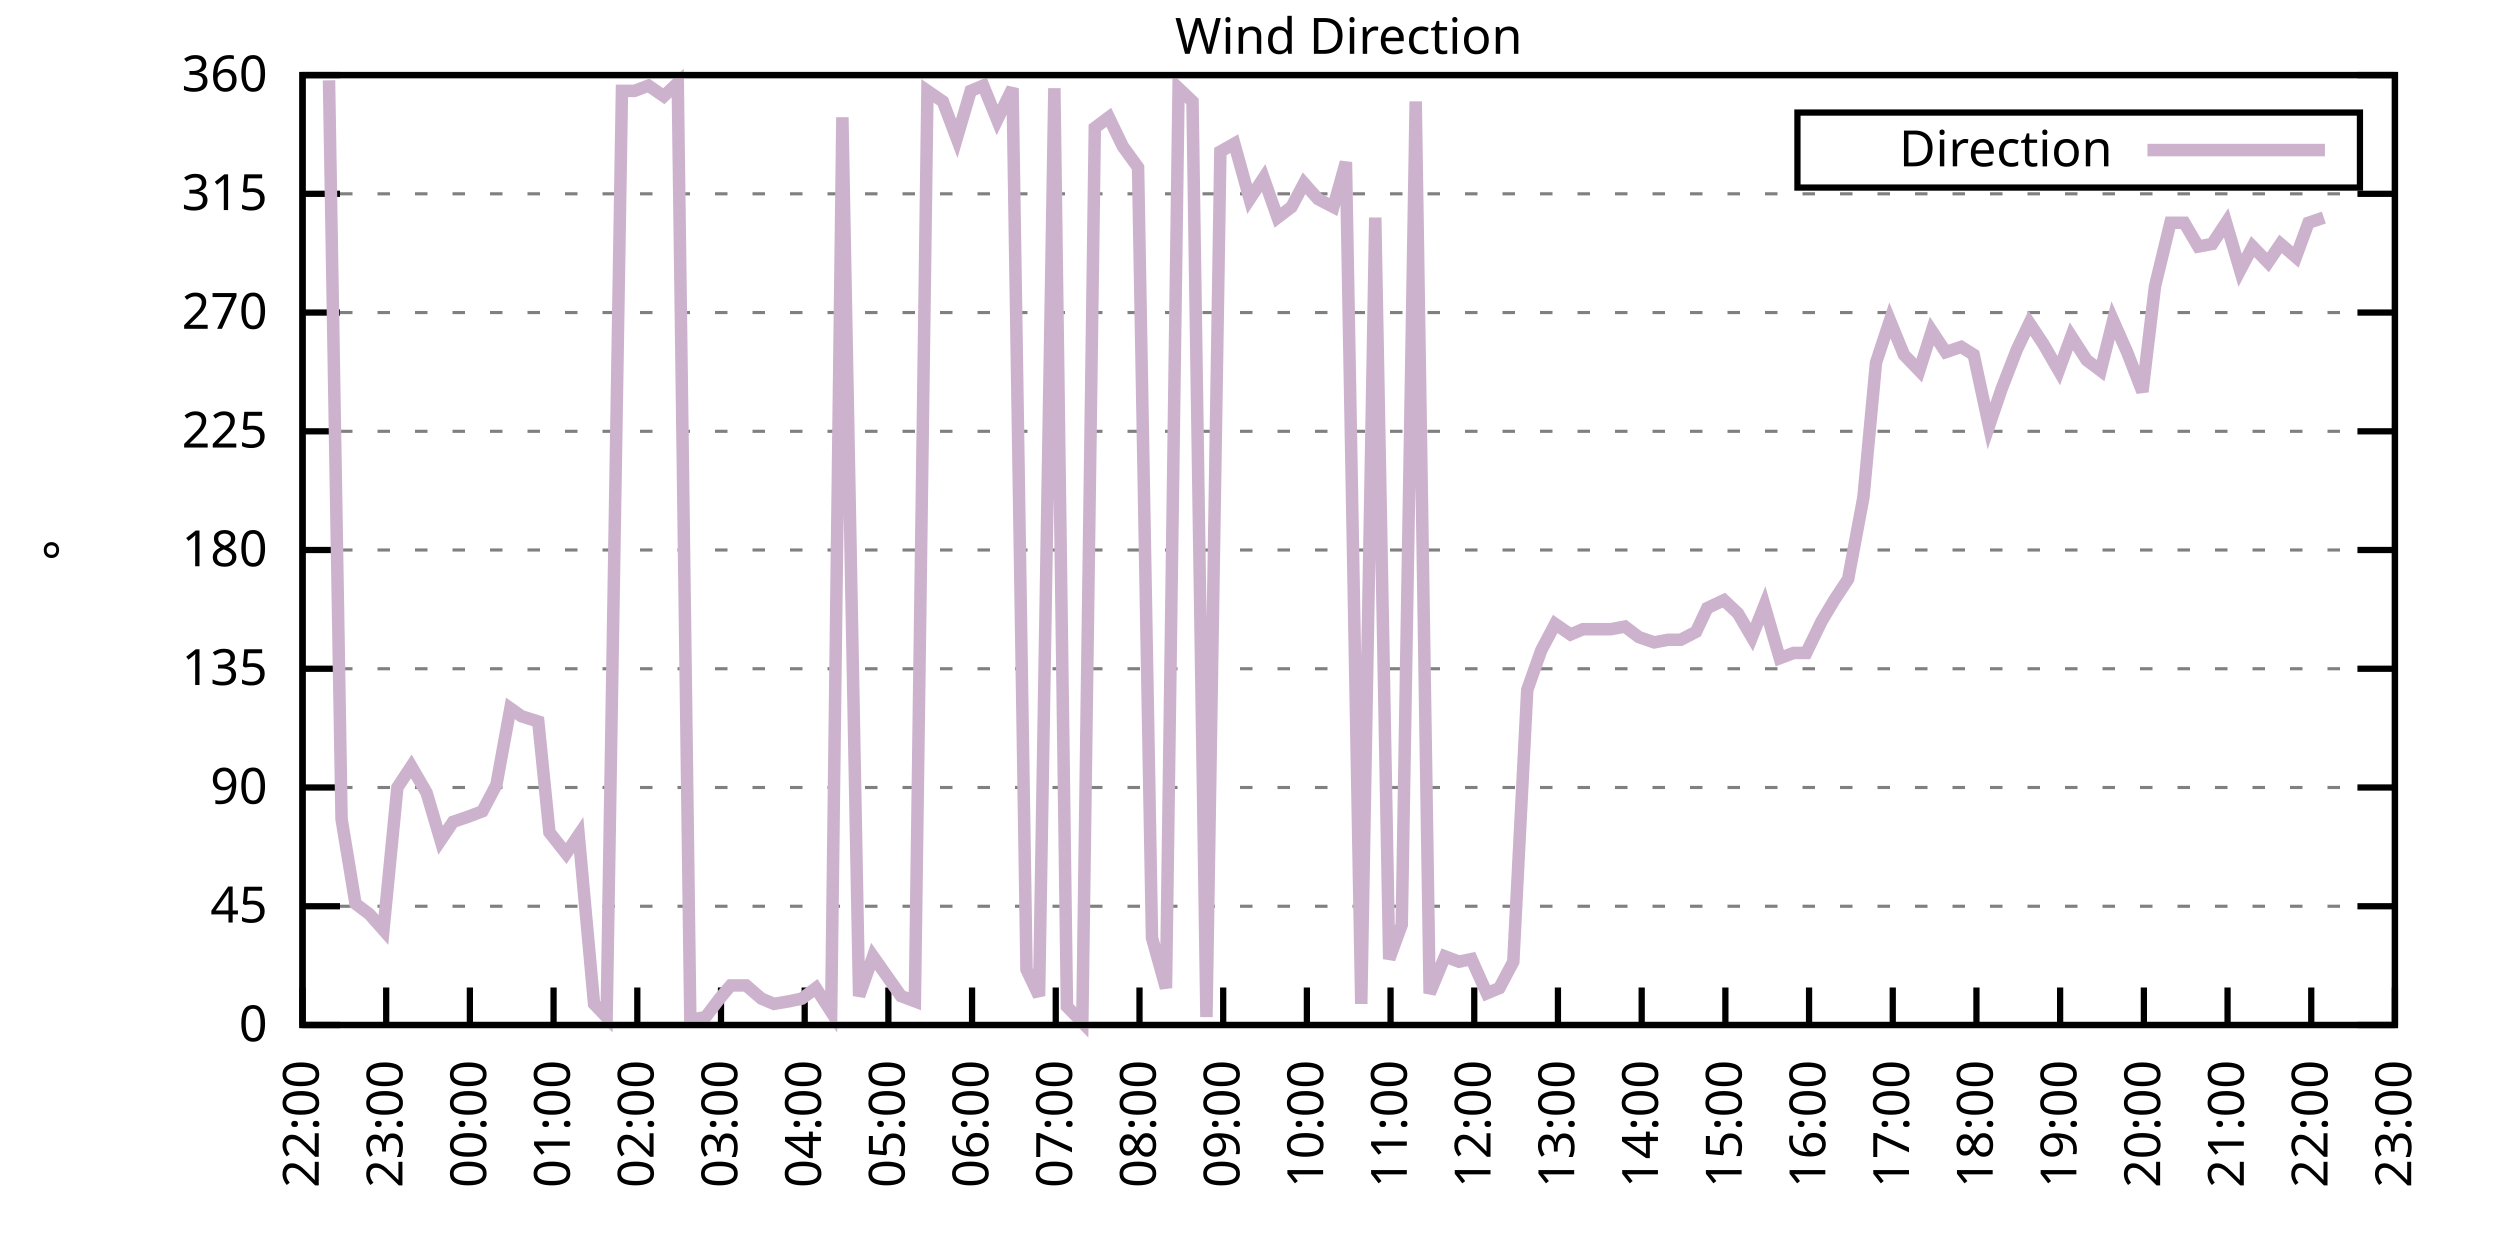
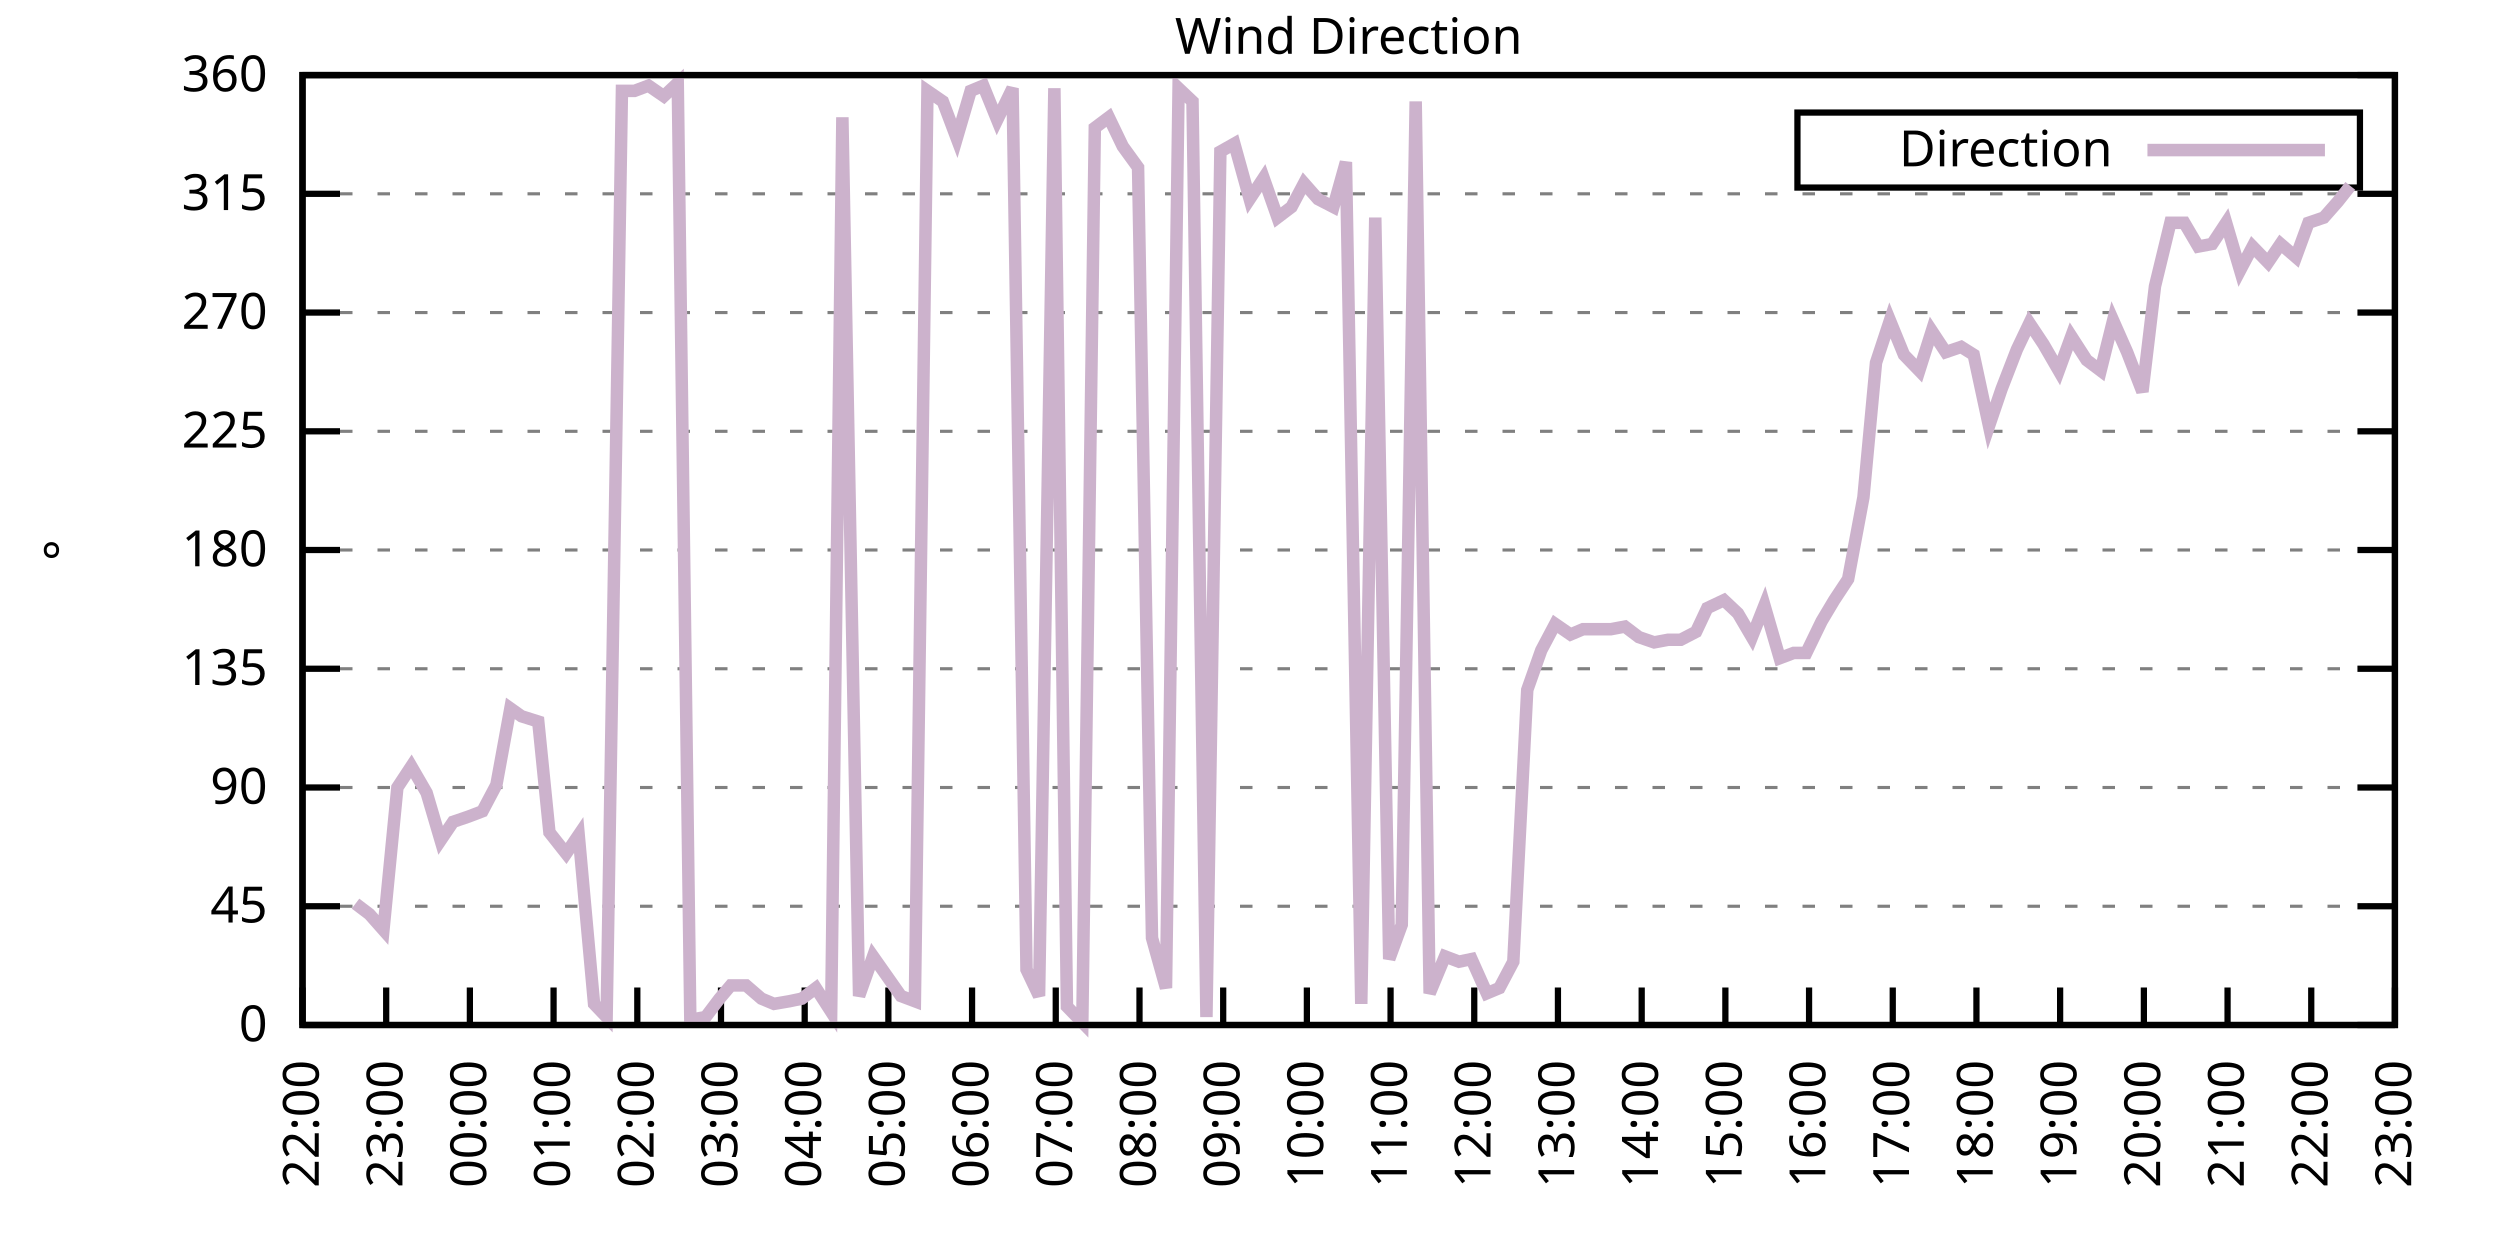
<svg xmlns="http://www.w3.org/2000/svg" xmlns:xlink="http://www.w3.org/1999/xlink" width="400" height="200" viewBox="0 0 400 200">
  <g id="gnuplot_canvas">
    <rect x="0" y="0" width="400" height="200" fill="none" />
    <defs>
      <circle id="gpDot" r="0.5" stroke-width="0.5" stroke="currentColor" />
      <path id="gpPt0" stroke-width="0.333" stroke="currentColor" d="M-1,0 h2 M0,-1 v2" />
      <path id="gpPt1" stroke-width="0.333" stroke="currentColor" d="M-1,-1 L1,1 M1,-1 L-1,1" />
      <path id="gpPt2" stroke-width="0.333" stroke="currentColor" d="M-1,0 L1,0 M0,-1 L0,1 M-1,-1 L1,1 M-1,1 L1,-1" />
      <rect id="gpPt3" stroke-width="0.333" stroke="currentColor" x="-1" y="-1" width="2" height="2" />
      <rect id="gpPt4" stroke-width="0.333" stroke="currentColor" fill="currentColor" x="-1" y="-1" width="2" height="2" />
      <circle id="gpPt5" stroke-width="0.333" stroke="currentColor" cx="0" cy="0" r="1" />
      <use xlink:href="#gpPt5" id="gpPt6" fill="currentColor" stroke="none" />
      <path id="gpPt7" stroke-width="0.333" stroke="currentColor" d="M0,-1.33 L-1.33,0.67 L1.33,0.67 z" />
      <use xlink:href="#gpPt7" id="gpPt8" fill="currentColor" stroke="none" />
      <use xlink:href="#gpPt7" id="gpPt9" stroke="currentColor" transform="rotate(180)" />
      <use xlink:href="#gpPt9" id="gpPt10" fill="currentColor" stroke="none" />
      <use xlink:href="#gpPt3" id="gpPt11" stroke="currentColor" transform="rotate(45)" />
      <use xlink:href="#gpPt11" id="gpPt12" fill="currentColor" stroke="none" />
      <path id="gpPt13" stroke-width="0.333" stroke="currentColor" d="M0,1.330 L1.265,0.411 L0.782,-1.067 L-0.782,-1.076 L-1.265,0.411 z" />
      <use xlink:href="#gpPt13" id="gpPt14" fill="currentColor" stroke="none" />
      <filter id="textbox" filterUnits="objectBoundingBox" x="0" y="0" height="1" width="1">
        <feFlood flood-color="white" flood-opacity="1" result="bgnd" />
        <feComposite in="SourceGraphic" in2="bgnd" operator="atop" />
      </filter>
      <filter id="greybox" filterUnits="objectBoundingBox" x="0" y="0" height="1" width="1">
        <feFlood flood-color="lightgrey" flood-opacity="1" result="grey" />
        <feComposite in="SourceGraphic" in2="grey" operator="atop" />
      </filter>
    </defs>
    <g fill="none" color="white" stroke="currentColor" stroke-width="1.00" stroke-linecap="butt" stroke-linejoin="miter">
</g>
    <g fill="none" color="black" stroke="currentColor" stroke-width="1.00" stroke-linecap="butt" stroke-linejoin="miter">
      <g stroke="none" shape-rendering="crispEdges">
        <polygon fill="rgb(255, 255, 255)" points="48.40,164.00 383.18,164.00 383.18,12.02 48.40,12.02 " />
      </g>
    </g>
    <g fill="none" color="black" stroke="currentColor" stroke-width="1.00" stroke-linecap="butt" stroke-linejoin="miter">
</g>
    <g fill="none" color="black" stroke="black" stroke-width="0.50" stroke-linecap="butt" stroke-linejoin="miter">
</g>
    <g fill="none" color="gray" stroke="currentColor" stroke-width="0.50" stroke-linecap="butt" stroke-linejoin="miter">
      <path stroke="gray" stroke-dasharray="2,4" class="gridline" d="M48.40,164.00 L383.19,164.00  " />
    </g>
    <g fill="none" color="gray" stroke="gray" stroke-width="1.00" stroke-linecap="butt" stroke-linejoin="miter">
</g>
    <g fill="none" color="black" stroke="currentColor" stroke-width="1.00" stroke-linecap="butt" stroke-linejoin="miter">
      <path stroke="black" d="M48.40,164.00 L54.40,164.00 M383.19,164.00 L377.19,164.00  " />
      <g transform="translate(42.80,166.60)" stroke="none" fill="black" font-family="Sans" font-size="8.00" text-anchor="end">
        <text>
          <tspan font-family="Sans"> 0</tspan>
        </text>
      </g>
    </g>
    <g fill="none" color="black" stroke="currentColor" stroke-width="1.00" stroke-linecap="butt" stroke-linejoin="miter">
</g>
    <g fill="none" color="black" stroke="black" stroke-width="0.50" stroke-linecap="butt" stroke-linejoin="miter">
</g>
    <g fill="none" color="gray" stroke="currentColor" stroke-width="0.50" stroke-linecap="butt" stroke-linejoin="miter">
      <path stroke="gray" stroke-dasharray="2,4" class="gridline" d="M48.40,145.00 L383.19,145.00  " />
    </g>
    <g fill="none" color="gray" stroke="gray" stroke-width="1.00" stroke-linecap="butt" stroke-linejoin="miter">
</g>
    <g fill="none" color="black" stroke="currentColor" stroke-width="1.00" stroke-linecap="butt" stroke-linejoin="miter">
      <path stroke="black" d="M48.40,145.00 L54.40,145.00 M383.19,145.00 L377.19,145.00  " />
      <g transform="translate(42.80,147.60)" stroke="none" fill="black" font-family="Sans" font-size="8.00" text-anchor="end">
        <text>
          <tspan font-family="Sans"> 45</tspan>
        </text>
      </g>
    </g>
    <g fill="none" color="black" stroke="currentColor" stroke-width="1.00" stroke-linecap="butt" stroke-linejoin="miter">
</g>
    <g fill="none" color="black" stroke="black" stroke-width="0.50" stroke-linecap="butt" stroke-linejoin="miter">
</g>
    <g fill="none" color="gray" stroke="currentColor" stroke-width="0.50" stroke-linecap="butt" stroke-linejoin="miter">
      <path stroke="gray" stroke-dasharray="2,4" class="gridline" d="M48.40,126.00 L383.19,126.00  " />
    </g>
    <g fill="none" color="gray" stroke="gray" stroke-width="1.00" stroke-linecap="butt" stroke-linejoin="miter">
</g>
    <g fill="none" color="black" stroke="currentColor" stroke-width="1.00" stroke-linecap="butt" stroke-linejoin="miter">
      <path stroke="black" d="M48.40,126.00 L54.40,126.00 M383.19,126.00 L377.19,126.00  " />
      <g transform="translate(42.80,128.60)" stroke="none" fill="black" font-family="Sans" font-size="8.00" text-anchor="end">
        <text>
          <tspan font-family="Sans"> 90</tspan>
        </text>
      </g>
    </g>
    <g fill="none" color="black" stroke="currentColor" stroke-width="1.00" stroke-linecap="butt" stroke-linejoin="miter">
</g>
    <g fill="none" color="black" stroke="black" stroke-width="0.50" stroke-linecap="butt" stroke-linejoin="miter">
</g>
    <g fill="none" color="gray" stroke="currentColor" stroke-width="0.50" stroke-linecap="butt" stroke-linejoin="miter">
      <path stroke="gray" stroke-dasharray="2,4" class="gridline" d="M48.40,107.00 L383.19,107.00  " />
    </g>
    <g fill="none" color="gray" stroke="gray" stroke-width="1.00" stroke-linecap="butt" stroke-linejoin="miter">
</g>
    <g fill="none" color="black" stroke="currentColor" stroke-width="1.00" stroke-linecap="butt" stroke-linejoin="miter">
      <path stroke="black" d="M48.40,107.00 L54.40,107.00 M383.19,107.00 L377.19,107.00  " />
      <g transform="translate(42.80,109.60)" stroke="none" fill="black" font-family="Sans" font-size="8.00" text-anchor="end">
        <text>
          <tspan font-family="Sans"> 135</tspan>
        </text>
      </g>
    </g>
    <g fill="none" color="black" stroke="currentColor" stroke-width="1.00" stroke-linecap="butt" stroke-linejoin="miter">
</g>
    <g fill="none" color="black" stroke="black" stroke-width="0.50" stroke-linecap="butt" stroke-linejoin="miter">
</g>
    <g fill="none" color="gray" stroke="currentColor" stroke-width="0.50" stroke-linecap="butt" stroke-linejoin="miter">
      <path stroke="gray" stroke-dasharray="2,4" class="gridline" d="M48.40,88.00 L383.19,88.00  " />
    </g>
    <g fill="none" color="gray" stroke="gray" stroke-width="1.00" stroke-linecap="butt" stroke-linejoin="miter">
</g>
    <g fill="none" color="black" stroke="currentColor" stroke-width="1.00" stroke-linecap="butt" stroke-linejoin="miter">
      <path stroke="black" d="M48.40,88.00 L54.40,88.00 M383.19,88.00 L377.19,88.00  " />
      <g transform="translate(42.80,90.60)" stroke="none" fill="black" font-family="Sans" font-size="8.00" text-anchor="end">
        <text>
          <tspan font-family="Sans"> 180</tspan>
        </text>
      </g>
    </g>
    <g fill="none" color="black" stroke="currentColor" stroke-width="1.00" stroke-linecap="butt" stroke-linejoin="miter">
</g>
    <g fill="none" color="black" stroke="black" stroke-width="0.50" stroke-linecap="butt" stroke-linejoin="miter">
</g>
    <g fill="none" color="gray" stroke="currentColor" stroke-width="0.50" stroke-linecap="butt" stroke-linejoin="miter">
      <path stroke="gray" stroke-dasharray="2,4" class="gridline" d="M48.40,69.01 L383.19,69.01  " />
    </g>
    <g fill="none" color="gray" stroke="gray" stroke-width="1.00" stroke-linecap="butt" stroke-linejoin="miter">
</g>
    <g fill="none" color="black" stroke="currentColor" stroke-width="1.00" stroke-linecap="butt" stroke-linejoin="miter">
      <path stroke="black" d="M48.40,69.01 L54.40,69.01 M383.19,69.01 L377.19,69.01  " />
      <g transform="translate(42.80,71.61)" stroke="none" fill="black" font-family="Sans" font-size="8.00" text-anchor="end">
        <text>
          <tspan font-family="Sans"> 225</tspan>
        </text>
      </g>
    </g>
    <g fill="none" color="black" stroke="currentColor" stroke-width="1.00" stroke-linecap="butt" stroke-linejoin="miter">
</g>
    <g fill="none" color="black" stroke="black" stroke-width="0.50" stroke-linecap="butt" stroke-linejoin="miter">
</g>
    <g fill="none" color="gray" stroke="currentColor" stroke-width="0.50" stroke-linecap="butt" stroke-linejoin="miter">
      <path stroke="gray" stroke-dasharray="2,4" class="gridline" d="M48.40,50.01 L383.19,50.01  " />
    </g>
    <g fill="none" color="gray" stroke="gray" stroke-width="1.00" stroke-linecap="butt" stroke-linejoin="miter">
</g>
    <g fill="none" color="black" stroke="currentColor" stroke-width="1.00" stroke-linecap="butt" stroke-linejoin="miter">
      <path stroke="black" d="M48.40,50.01 L54.40,50.01 M383.19,50.01 L377.19,50.01  " />
      <g transform="translate(42.80,52.61)" stroke="none" fill="black" font-family="Sans" font-size="8.00" text-anchor="end">
        <text>
          <tspan font-family="Sans"> 270</tspan>
        </text>
      </g>
    </g>
    <g fill="none" color="black" stroke="currentColor" stroke-width="1.00" stroke-linecap="butt" stroke-linejoin="miter">
</g>
    <g fill="none" color="black" stroke="black" stroke-width="0.50" stroke-linecap="butt" stroke-linejoin="miter">
</g>
    <g fill="none" color="gray" stroke="currentColor" stroke-width="0.50" stroke-linecap="butt" stroke-linejoin="miter">
      <path stroke="gray" stroke-dasharray="2,4" class="gridline" d="M48.40,31.01 L383.19,31.01  " />
    </g>
    <g fill="none" color="gray" stroke="gray" stroke-width="1.00" stroke-linecap="butt" stroke-linejoin="miter">
</g>
    <g fill="none" color="black" stroke="currentColor" stroke-width="1.00" stroke-linecap="butt" stroke-linejoin="miter">
      <path stroke="black" d="M48.40,31.01 L54.40,31.01 M383.19,31.01 L377.19,31.01  " />
      <g transform="translate(42.80,33.61)" stroke="none" fill="black" font-family="Sans" font-size="8.00" text-anchor="end">
        <text>
          <tspan font-family="Sans"> 315</tspan>
        </text>
      </g>
    </g>
    <g fill="none" color="black" stroke="currentColor" stroke-width="1.00" stroke-linecap="butt" stroke-linejoin="miter">
</g>
    <g fill="none" color="black" stroke="black" stroke-width="0.50" stroke-linecap="butt" stroke-linejoin="miter">
</g>
    <g fill="none" color="gray" stroke="currentColor" stroke-width="0.50" stroke-linecap="butt" stroke-linejoin="miter">
      <path stroke="gray" stroke-dasharray="2,4" class="gridline" d="M48.40,12.01 L383.19,12.01  " />
    </g>
    <g fill="none" color="gray" stroke="gray" stroke-width="1.00" stroke-linecap="butt" stroke-linejoin="miter">
</g>
    <g fill="none" color="black" stroke="currentColor" stroke-width="1.00" stroke-linecap="butt" stroke-linejoin="miter">
      <path stroke="black" d="M48.40,12.01 L54.40,12.01 M383.19,12.01 L377.19,12.01  " />
      <g transform="translate(42.80,14.61)" stroke="none" fill="black" font-family="Sans" font-size="8.00" text-anchor="end">
        <text>
          <tspan font-family="Sans"> 360</tspan>
        </text>
      </g>
    </g>
    <g fill="none" color="black" stroke="currentColor" stroke-width="1.00" stroke-linecap="butt" stroke-linejoin="miter">
      <path stroke="black" d="M48.40,164.00 L48.40,158.00  " />
      <g transform="translate(51.00,169.60) rotate(270.00)" stroke="none" fill="black" font-family="Sans" font-size="8.00" text-anchor="end">
        <text>
          <tspan font-family="Sans">22:00</tspan>
        </text>
      </g>
    </g>
    <g fill="none" color="black" stroke="currentColor" stroke-width="1.00" stroke-linecap="butt" stroke-linejoin="miter">
      <path stroke="black" d="M61.79,164.00 L61.79,158.00  " />
      <g transform="translate(64.39,169.60) rotate(270.00)" stroke="none" fill="black" font-family="Sans" font-size="8.00" text-anchor="end">
        <text>
          <tspan font-family="Sans">23:00</tspan>
        </text>
      </g>
    </g>
    <g fill="none" color="black" stroke="currentColor" stroke-width="1.00" stroke-linecap="butt" stroke-linejoin="miter">
      <path stroke="black" d="M75.18,164.00 L75.18,158.00  " />
      <g transform="translate(77.78,169.60) rotate(270.00)" stroke="none" fill="black" font-family="Sans" font-size="8.00" text-anchor="end">
        <text>
          <tspan font-family="Sans">00:00</tspan>
        </text>
      </g>
    </g>
    <g fill="none" color="black" stroke="currentColor" stroke-width="1.00" stroke-linecap="butt" stroke-linejoin="miter">
      <path stroke="black" d="M88.57,164.00 L88.57,158.00  " />
      <g transform="translate(91.17,169.60) rotate(270.00)" stroke="none" fill="black" font-family="Sans" font-size="8.00" text-anchor="end">
        <text>
          <tspan font-family="Sans">01:00</tspan>
        </text>
      </g>
    </g>
    <g fill="none" color="black" stroke="currentColor" stroke-width="1.00" stroke-linecap="butt" stroke-linejoin="miter">
      <path stroke="black" d="M101.97,164.00 L101.97,158.00  " />
      <g transform="translate(104.57,169.60) rotate(270.00)" stroke="none" fill="black" font-family="Sans" font-size="8.00" text-anchor="end">
        <text>
          <tspan font-family="Sans">02:00</tspan>
        </text>
      </g>
    </g>
    <g fill="none" color="black" stroke="currentColor" stroke-width="1.00" stroke-linecap="butt" stroke-linejoin="miter">
      <path stroke="black" d="M115.36,164.00 L115.36,158.00  " />
      <g transform="translate(117.96,169.60) rotate(270.00)" stroke="none" fill="black" font-family="Sans" font-size="8.00" text-anchor="end">
        <text>
          <tspan font-family="Sans">03:00</tspan>
        </text>
      </g>
    </g>
    <g fill="none" color="black" stroke="currentColor" stroke-width="1.00" stroke-linecap="butt" stroke-linejoin="miter">
      <path stroke="black" d="M128.75,164.00 L128.75,158.00  " />
      <g transform="translate(131.35,169.60) rotate(270.00)" stroke="none" fill="black" font-family="Sans" font-size="8.00" text-anchor="end">
        <text>
          <tspan font-family="Sans">04:00</tspan>
        </text>
      </g>
    </g>
    <g fill="none" color="black" stroke="currentColor" stroke-width="1.00" stroke-linecap="butt" stroke-linejoin="miter">
      <path stroke="black" d="M142.14,164.00 L142.14,158.00  " />
      <g transform="translate(144.74,169.60) rotate(270.00)" stroke="none" fill="black" font-family="Sans" font-size="8.00" text-anchor="end">
        <text>
          <tspan font-family="Sans">05:00</tspan>
        </text>
      </g>
    </g>
    <g fill="none" color="black" stroke="currentColor" stroke-width="1.00" stroke-linecap="butt" stroke-linejoin="miter">
      <path stroke="black" d="M155.53,164.00 L155.53,158.00  " />
      <g transform="translate(158.13,169.60) rotate(270.00)" stroke="none" fill="black" font-family="Sans" font-size="8.00" text-anchor="end">
        <text>
          <tspan font-family="Sans">06:00</tspan>
        </text>
      </g>
    </g>
    <g fill="none" color="black" stroke="currentColor" stroke-width="1.00" stroke-linecap="butt" stroke-linejoin="miter">
      <path stroke="black" d="M168.92,164.00 L168.92,158.00  " />
      <g transform="translate(171.52,169.60) rotate(270.00)" stroke="none" fill="black" font-family="Sans" font-size="8.00" text-anchor="end">
        <text>
          <tspan font-family="Sans">07:00</tspan>
        </text>
      </g>
    </g>
    <g fill="none" color="black" stroke="currentColor" stroke-width="1.00" stroke-linecap="butt" stroke-linejoin="miter">
      <path stroke="black" d="M182.32,164.00 L182.32,158.00  " />
      <g transform="translate(184.92,169.60) rotate(270.00)" stroke="none" fill="black" font-family="Sans" font-size="8.00" text-anchor="end">
        <text>
          <tspan font-family="Sans">08:00</tspan>
        </text>
      </g>
    </g>
    <g fill="none" color="black" stroke="currentColor" stroke-width="1.00" stroke-linecap="butt" stroke-linejoin="miter">
      <path stroke="black" d="M195.71,164.00 L195.71,158.00  " />
      <g transform="translate(198.31,169.60) rotate(270.00)" stroke="none" fill="black" font-family="Sans" font-size="8.00" text-anchor="end">
        <text>
          <tspan font-family="Sans">09:00</tspan>
        </text>
      </g>
    </g>
    <g fill="none" color="black" stroke="currentColor" stroke-width="1.00" stroke-linecap="butt" stroke-linejoin="miter">
      <path stroke="black" d="M209.10,164.00 L209.10,158.00  " />
      <g transform="translate(211.70,169.60) rotate(270.00)" stroke="none" fill="black" font-family="Sans" font-size="8.00" text-anchor="end">
        <text>
          <tspan font-family="Sans">10:00</tspan>
        </text>
      </g>
    </g>
    <g fill="none" color="black" stroke="currentColor" stroke-width="1.00" stroke-linecap="butt" stroke-linejoin="miter">
      <path stroke="black" d="M222.49,164.00 L222.49,158.00  " />
      <g transform="translate(225.09,169.60) rotate(270.00)" stroke="none" fill="black" font-family="Sans" font-size="8.00" text-anchor="end">
        <text>
          <tspan font-family="Sans">11:00</tspan>
        </text>
      </g>
    </g>
    <g fill="none" color="black" stroke="currentColor" stroke-width="1.00" stroke-linecap="butt" stroke-linejoin="miter">
      <path stroke="black" d="M235.88,164.00 L235.88,158.00  " />
      <g transform="translate(238.48,169.60) rotate(270.00)" stroke="none" fill="black" font-family="Sans" font-size="8.00" text-anchor="end">
        <text>
          <tspan font-family="Sans">12:00</tspan>
        </text>
      </g>
    </g>
    <g fill="none" color="black" stroke="currentColor" stroke-width="1.00" stroke-linecap="butt" stroke-linejoin="miter">
      <path stroke="black" d="M249.27,164.00 L249.27,158.00  " />
      <g transform="translate(251.87,169.60) rotate(270.00)" stroke="none" fill="black" font-family="Sans" font-size="8.00" text-anchor="end">
        <text>
          <tspan font-family="Sans">13:00</tspan>
        </text>
      </g>
    </g>
    <g fill="none" color="black" stroke="currentColor" stroke-width="1.00" stroke-linecap="butt" stroke-linejoin="miter">
      <path stroke="black" d="M262.67,164.00 L262.67,158.00  " />
      <g transform="translate(265.27,169.60) rotate(270.00)" stroke="none" fill="black" font-family="Sans" font-size="8.00" text-anchor="end">
        <text>
          <tspan font-family="Sans">14:00</tspan>
        </text>
      </g>
    </g>
    <g fill="none" color="black" stroke="currentColor" stroke-width="1.00" stroke-linecap="butt" stroke-linejoin="miter">
      <path stroke="black" d="M276.06,164.00 L276.06,158.00  " />
      <g transform="translate(278.66,169.60) rotate(270.00)" stroke="none" fill="black" font-family="Sans" font-size="8.00" text-anchor="end">
        <text>
          <tspan font-family="Sans">15:00</tspan>
        </text>
      </g>
    </g>
    <g fill="none" color="black" stroke="currentColor" stroke-width="1.00" stroke-linecap="butt" stroke-linejoin="miter">
      <path stroke="black" d="M289.45,164.00 L289.45,158.00  " />
      <g transform="translate(292.05,169.60) rotate(270.00)" stroke="none" fill="black" font-family="Sans" font-size="8.00" text-anchor="end">
        <text>
          <tspan font-family="Sans">16:00</tspan>
        </text>
      </g>
    </g>
    <g fill="none" color="black" stroke="currentColor" stroke-width="1.00" stroke-linecap="butt" stroke-linejoin="miter">
      <path stroke="black" d="M302.84,164.00 L302.84,158.00  " />
      <g transform="translate(305.44,169.60) rotate(270.00)" stroke="none" fill="black" font-family="Sans" font-size="8.00" text-anchor="end">
        <text>
          <tspan font-family="Sans">17:00</tspan>
        </text>
      </g>
    </g>
    <g fill="none" color="black" stroke="currentColor" stroke-width="1.00" stroke-linecap="butt" stroke-linejoin="miter">
      <path stroke="black" d="M316.23,164.00 L316.23,158.00  " />
      <g transform="translate(318.83,169.60) rotate(270.00)" stroke="none" fill="black" font-family="Sans" font-size="8.00" text-anchor="end">
        <text>
          <tspan font-family="Sans">18:00</tspan>
        </text>
      </g>
    </g>
    <g fill="none" color="black" stroke="currentColor" stroke-width="1.00" stroke-linecap="butt" stroke-linejoin="miter">
      <path stroke="black" d="M329.62,164.00 L329.62,158.00  " />
      <g transform="translate(332.22,169.60) rotate(270.00)" stroke="none" fill="black" font-family="Sans" font-size="8.00" text-anchor="end">
        <text>
          <tspan font-family="Sans">19:00</tspan>
        </text>
      </g>
    </g>
    <g fill="none" color="black" stroke="currentColor" stroke-width="1.00" stroke-linecap="butt" stroke-linejoin="miter">
      <path stroke="black" d="M343.02,164.00 L343.02,158.00  " />
      <g transform="translate(345.62,169.60) rotate(270.00)" stroke="none" fill="black" font-family="Sans" font-size="8.00" text-anchor="end">
        <text>
          <tspan font-family="Sans">20:00</tspan>
        </text>
      </g>
    </g>
    <g fill="none" color="black" stroke="currentColor" stroke-width="1.00" stroke-linecap="butt" stroke-linejoin="miter">
      <path stroke="black" d="M356.41,164.00 L356.41,158.00  " />
      <g transform="translate(359.01,169.60) rotate(270.00)" stroke="none" fill="black" font-family="Sans" font-size="8.00" text-anchor="end">
        <text>
          <tspan font-family="Sans">21:00</tspan>
        </text>
      </g>
    </g>
    <g fill="none" color="black" stroke="currentColor" stroke-width="1.00" stroke-linecap="butt" stroke-linejoin="miter">
      <path stroke="black" d="M369.80,164.00 L369.80,158.00  " />
      <g transform="translate(372.40,169.60) rotate(270.00)" stroke="none" fill="black" font-family="Sans" font-size="8.00" text-anchor="end">
        <text>
          <tspan font-family="Sans">22:00</tspan>
        </text>
      </g>
    </g>
    <g fill="none" color="black" stroke="currentColor" stroke-width="1.00" stroke-linecap="butt" stroke-linejoin="miter">
      <path stroke="black" d="M383.19,164.00 L383.19,158.00  " />
      <g transform="translate(385.79,169.60) rotate(270.00)" stroke="none" fill="black" font-family="Sans" font-size="8.00" text-anchor="end">
        <text>
          <tspan font-family="Sans">23:00</tspan>
        </text>
      </g>
    </g>
    <g fill="none" color="black" stroke="currentColor" stroke-width="1.00" stroke-linecap="butt" stroke-linejoin="miter">
</g>
    <g fill="none" color="black" stroke="currentColor" stroke-width="1.00" stroke-linecap="butt" stroke-linejoin="miter">
      <path stroke="black" d="M48.40,12.01 L48.40,164.00 L383.19,164.00 L383.19,12.01 L48.40,12.01 Z  " />
    </g>
    <g fill="none" color="black" stroke="currentColor" stroke-width="1.00" stroke-linecap="butt" stroke-linejoin="miter">
</g>
    <g fill="none" color="black" stroke="currentColor" stroke-width="1.00" stroke-linecap="butt" stroke-linejoin="miter">
      <path stroke="black" d="M287.59,30.01 L287.59,18.01 L377.59,18.01 L377.59,30.01 L287.59,30.01 Z  " />
    </g>
    <g id="Wind_direction_plot_1">
      <g fill="none" color="white" stroke="black" stroke-width="2.00" stroke-linecap="butt" stroke-linejoin="miter">
</g>
      <g fill="none" color="black" stroke="currentColor" stroke-width="2.00" stroke-linecap="butt" stroke-linejoin="miter">
        <g transform="translate(337.99,26.61)" stroke="none" fill="black" font-family="Sans" font-size="8.00" text-anchor="end">
          <text>
            <tspan font-family="Sans">Direction</tspan>
          </text>
        </g>
      </g>
      <g fill="none" color="black" stroke="currentColor" stroke-width="2.00" stroke-linecap="butt" stroke-linejoin="miter">
-         <path stroke="rgb(204, 178, 204)" d="M343.59,24.01 L371.99,24.01 M52.64,12.85 L54.65,131.07 L56.88,144.58 L59.11,146.27 L61.35,148.80 L63.58,126.00   L65.81,122.62 L68.26,126.85 L70.50,134.45 L72.50,131.49 L74.96,130.65 L77.19,129.80 L79.42,125.58 L81.66,113.34   L83.44,114.60 L86.12,115.45 L87.91,133.18 L90.58,136.56 L92.59,133.60 L95.05,160.62 L97.06,162.73 L99.51,14.54   L101.52,14.54 L103.75,13.70 L106.21,15.39 L108.44,13.28 L110.45,163.16 L112.90,162.73 L115.13,159.78 L116.92,157.67   L119.38,157.67 L121.83,159.78 L123.84,160.62 L126.29,160.20 L128.30,159.78 L130.54,158.09 L132.99,161.89 L134.78,18.77   L137.45,159.36 L139.69,153.02 L144.15,159.36 L146.38,160.20 L148.39,14.54 L150.85,16.23 L153.08,22.14 L155.31,14.54   L157.32,13.70 L159.55,19.19 L162.01,14.12 L164.24,155.13 L166.25,159.36 L168.70,14.12 L170.71,161.04 L173.17,163.58   L175.17,20.45 L177.41,18.77 L179.64,23.41 L182.09,26.79 L184.32,150.07 L186.56,158.09 L188.57,14.12 L190.80,16.23   L193.03,162.73 L195.26,24.25 L197.49,22.99 L199.95,31.85 L202.18,28.48 L204.41,34.81 L206.64,33.12 L208.65,29.32   L210.88,31.85 L213.34,33.12 L215.35,25.94 L217.80,160.62 L220.04,34.81 L222.27,153.45 L224.28,147.96 L226.51,16.23   L228.74,158.93 L231.20,153.02 L233.43,153.87 L235.44,153.45 L237.89,158.93 L239.90,158.09 L242.13,153.87 L244.36,110.38   L246.60,104.05 L248.83,99.83 L251.28,101.52 L253.29,100.67 L255.75,100.67 L257.76,100.67 L259.99,100.25 L262.22,101.94   L264.67,102.78 L266.91,102.36 L268.92,102.36 L271.37,101.09 L273.16,97.29 L275.83,96.03 L278.07,98.14 L280.30,101.94   L282.31,96.87 L284.76,105.31 L286.99,104.47 L289.00,104.47 L291.46,99.40 L293.47,96.03 L295.70,92.65 L298.15,79.56   L300.16,58.03 L302.39,51.27 L304.63,56.76 L307.08,59.30 L309.09,52.96 L311.32,56.34 L313.78,55.50 L315.79,56.76   L318.24,68.16 L320.25,62.25 L322.70,55.92 L324.71,51.70 L326.95,55.07 L329.40,59.30 L331.41,53.81 L333.86,57.61   L336.10,59.30 L338.10,51.27 L340.34,56.34 L342.79,62.67 L344.80,45.79 L347.26,35.65 L349.49,35.65 L351.72,39.45   L353.95,39.03 L356.18,35.65 L358.42,43.25 L360.42,39.45 L362.88,41.99 L364.89,39.03 L367.34,41.14 L369.35,35.65   L371.81,34.81  " />
+         <path stroke="rgb(204, 178, 204)" d="M343.59,24.01 L371.99,24.01 M56.88,144.58 L59.11,146.27 L61.35,148.80 L63.58,126.00 L65.81,122.62 L68.26,126.85   L70.50,134.45 L72.50,131.49 L74.96,130.65 L77.19,129.80 L79.42,125.58 L81.66,113.34 L83.44,114.60 L86.12,115.45   L87.91,133.18 L90.58,136.56 L92.59,133.60 L95.05,160.62 L97.06,162.73 L99.51,14.54 L101.52,14.54 L103.75,13.70   L106.21,15.39 L108.44,13.28 L110.45,163.16 L112.90,162.73 L115.13,159.78 L116.92,157.67 L119.38,157.67 L121.83,159.78   L123.84,160.62 L126.29,160.20 L128.30,159.78 L130.54,158.09 L132.99,161.89 L134.78,18.77 L137.45,159.36 L139.69,153.02   L144.15,159.36 L146.38,160.20 L148.39,14.54 L150.85,16.23 L153.08,22.14 L155.31,14.54 L157.32,13.70 L159.55,19.19   L162.01,14.12 L164.24,155.13 L166.25,159.36 L168.70,14.12 L170.71,161.04 L173.17,163.58 L175.17,20.45 L177.41,18.77   L179.64,23.41 L182.09,26.79 L184.32,150.07 L186.56,158.09 L188.57,14.12 L190.80,16.23 L193.03,162.73 L195.26,24.25   L197.49,22.99 L199.95,31.85 L202.18,28.48 L204.41,34.81 L206.64,33.12 L208.65,29.32 L210.88,31.85 L213.34,33.12   L215.35,25.94 L217.80,160.62 L220.04,34.81 L222.27,153.45 L224.28,147.96 L226.51,16.23 L228.74,158.93 L231.20,153.02   L233.43,153.87 L235.44,153.45 L237.89,158.93 L239.90,158.09 L242.13,153.87 L244.36,110.38 L246.60,104.05 L248.83,99.83   L251.28,101.52 L253.29,100.67 L255.75,100.67 L257.76,100.67 L259.99,100.25 L262.22,101.94 L264.67,102.78 L266.91,102.36   L268.92,102.36 L271.37,101.09 L273.16,97.29 L275.83,96.03 L278.07,98.14 L280.30,101.94 L282.31,96.87 L284.76,105.31   L286.99,104.47 L289.00,104.47 L291.46,99.40 L293.47,96.03 L295.70,92.65 L298.15,79.56 L300.16,58.03 L302.39,51.27   L304.63,56.76 L307.08,59.30 L309.09,52.96 L311.32,56.34 L313.78,55.50 L315.79,56.76 L318.24,68.16 L320.25,62.25   L322.70,55.92 L324.71,51.70 L326.95,55.07 L329.40,59.30 L331.41,53.81 L333.86,57.61 L336.10,59.30 L338.10,51.27   L340.34,56.34 L342.79,62.67 L344.80,45.79 L347.26,35.65 L349.49,35.65 L351.72,39.45 L353.95,39.03 L356.18,35.65   L358.42,43.25 L360.42,39.45 L362.88,41.99 L364.89,39.03 L367.34,41.14 L369.35,35.65 L371.81,34.81 L374.04,32.28   L376.05,29.74  " />
      </g>
    </g>
    <g fill="none" color="black" stroke="currentColor" stroke-width="2.00" stroke-linecap="butt" stroke-linejoin="miter">
</g>
    <g fill="none" color="black" stroke="black" stroke-width="1.00" stroke-linecap="butt" stroke-linejoin="miter">
</g>
    <g fill="none" color="black" stroke="currentColor" stroke-width="1.00" stroke-linecap="butt" stroke-linejoin="miter">
      <path stroke="black" d="M48.40,12.01 L48.40,164.00 L383.19,164.00 L383.19,12.01 L48.40,12.01 Z  " />
      <g transform="translate(12.80,88.01) rotate(270.00)" stroke="none" fill="black" font-family="Sans" font-size="8.00" text-anchor="middle">
        <text>
          <tspan font-family="Sans">°</tspan>
        </text>
      </g>
    </g>
    <g fill="none" color="black" stroke="currentColor" stroke-width="1.00" stroke-linecap="butt" stroke-linejoin="miter">
</g>
    <g fill="none" color="black" stroke="currentColor" stroke-width="1.00" stroke-linecap="butt" stroke-linejoin="miter">
      <g transform="translate(215.79,8.61)" stroke="none" fill="black" font-family="Sans" font-size="8.00" text-anchor="middle">
        <text>
          <tspan font-family="Sans">Wind Direction</tspan>
        </text>
      </g>
    </g>
    <g fill="none" color="black" stroke="currentColor" stroke-width="1.00" stroke-linecap="butt" stroke-linejoin="miter">
</g>
  </g>
</svg>
